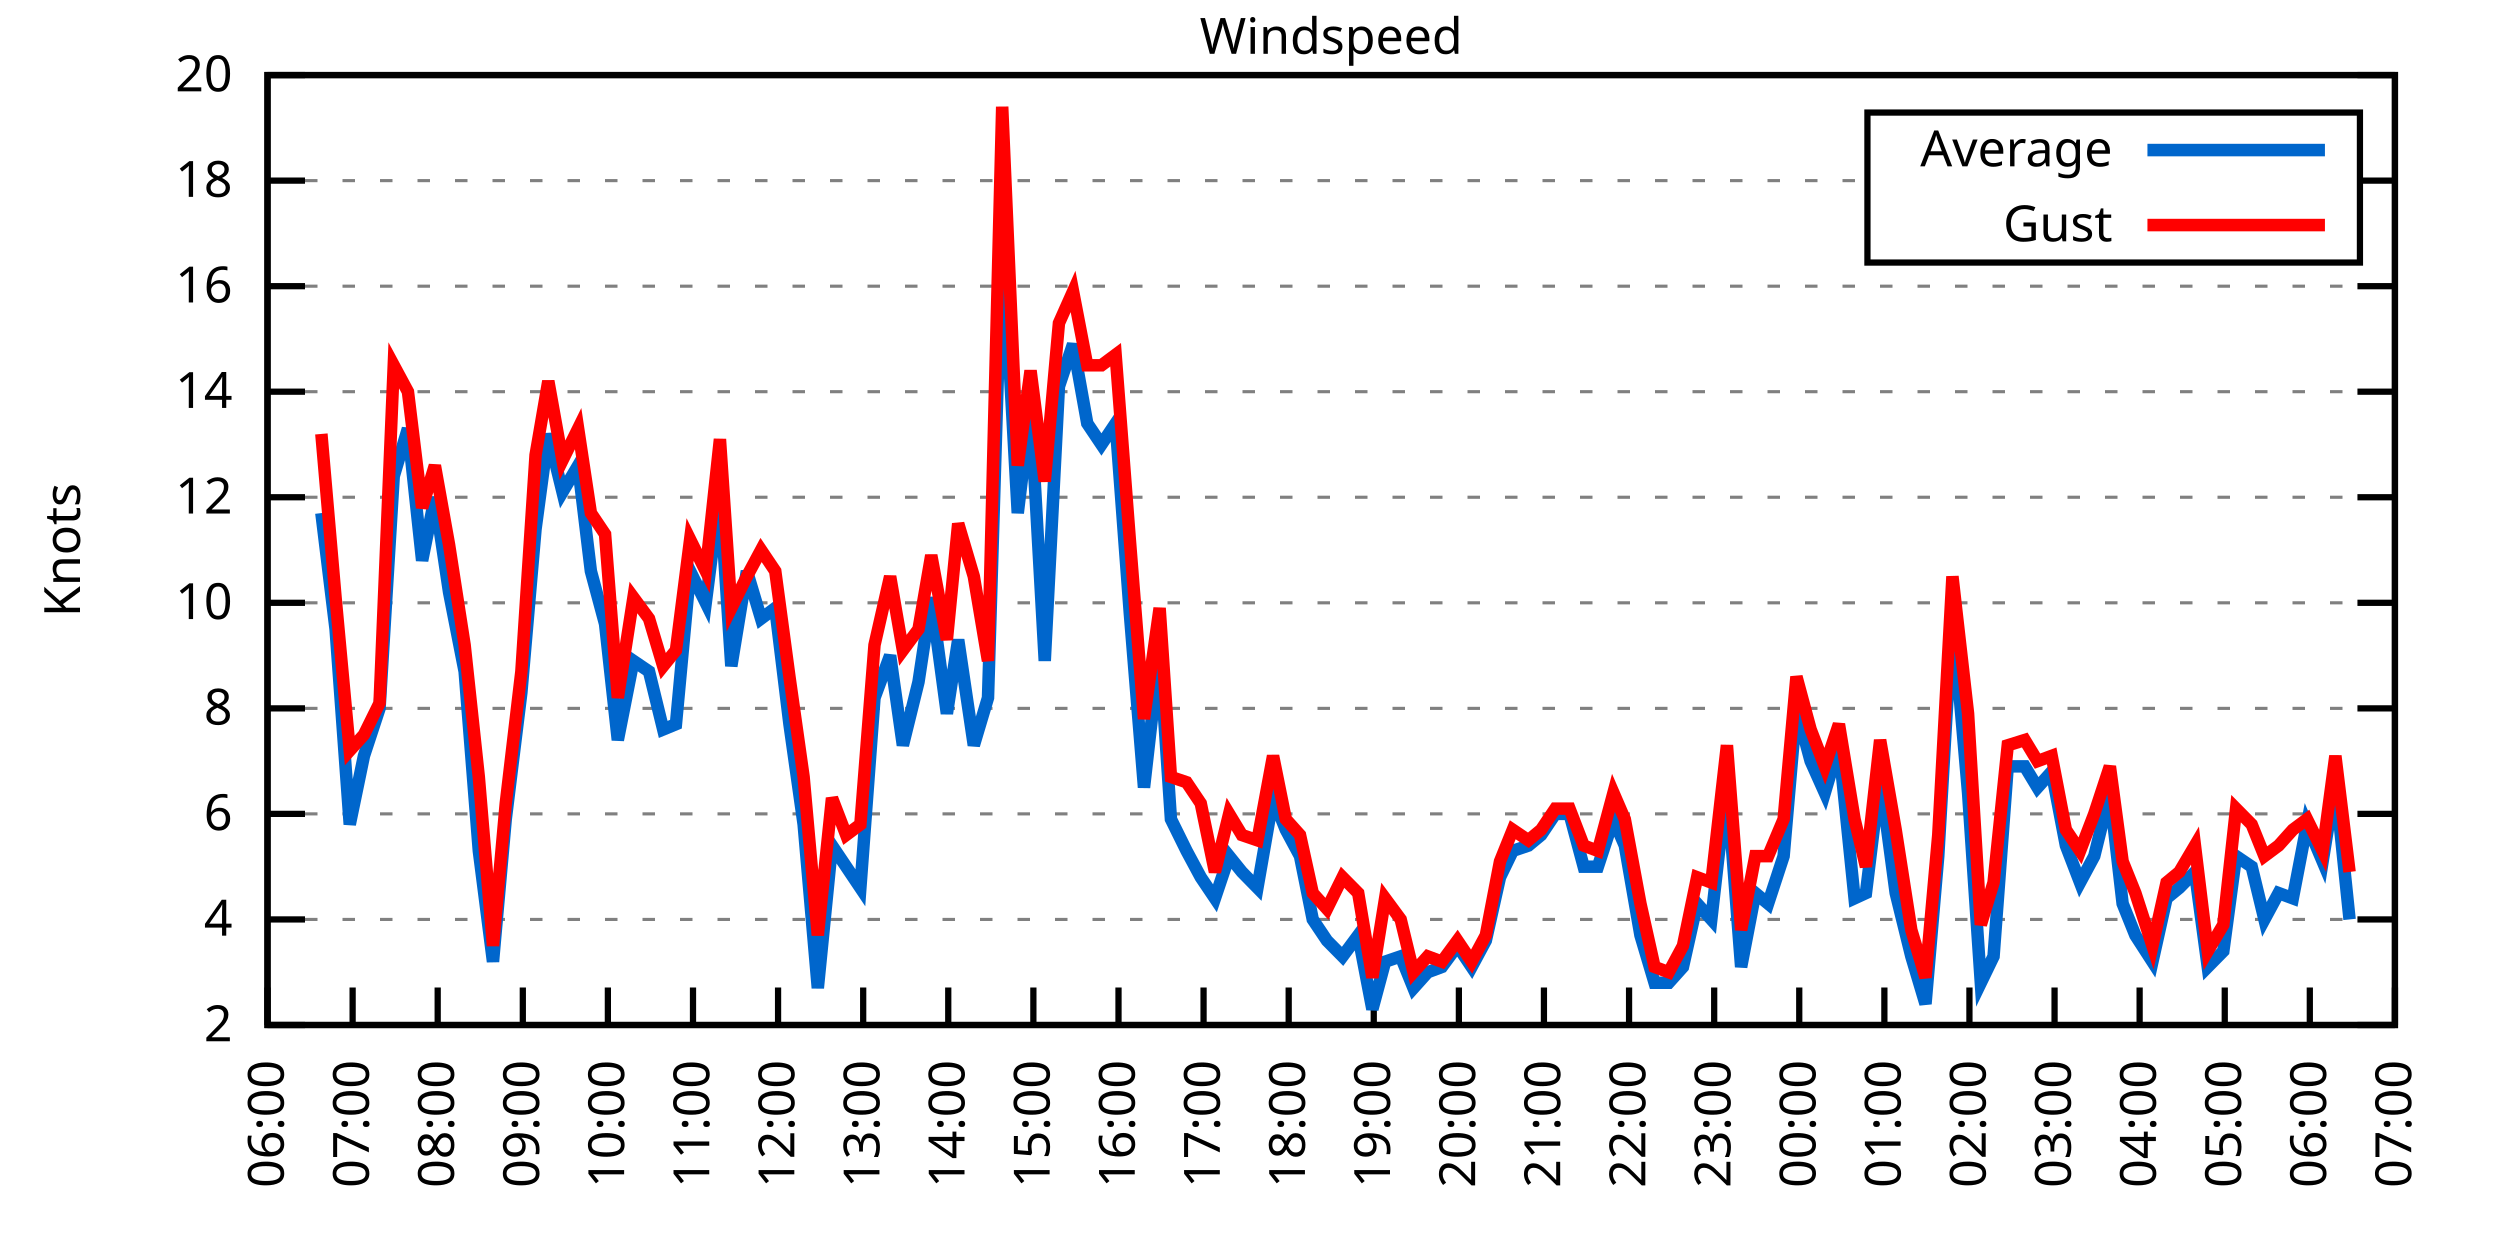
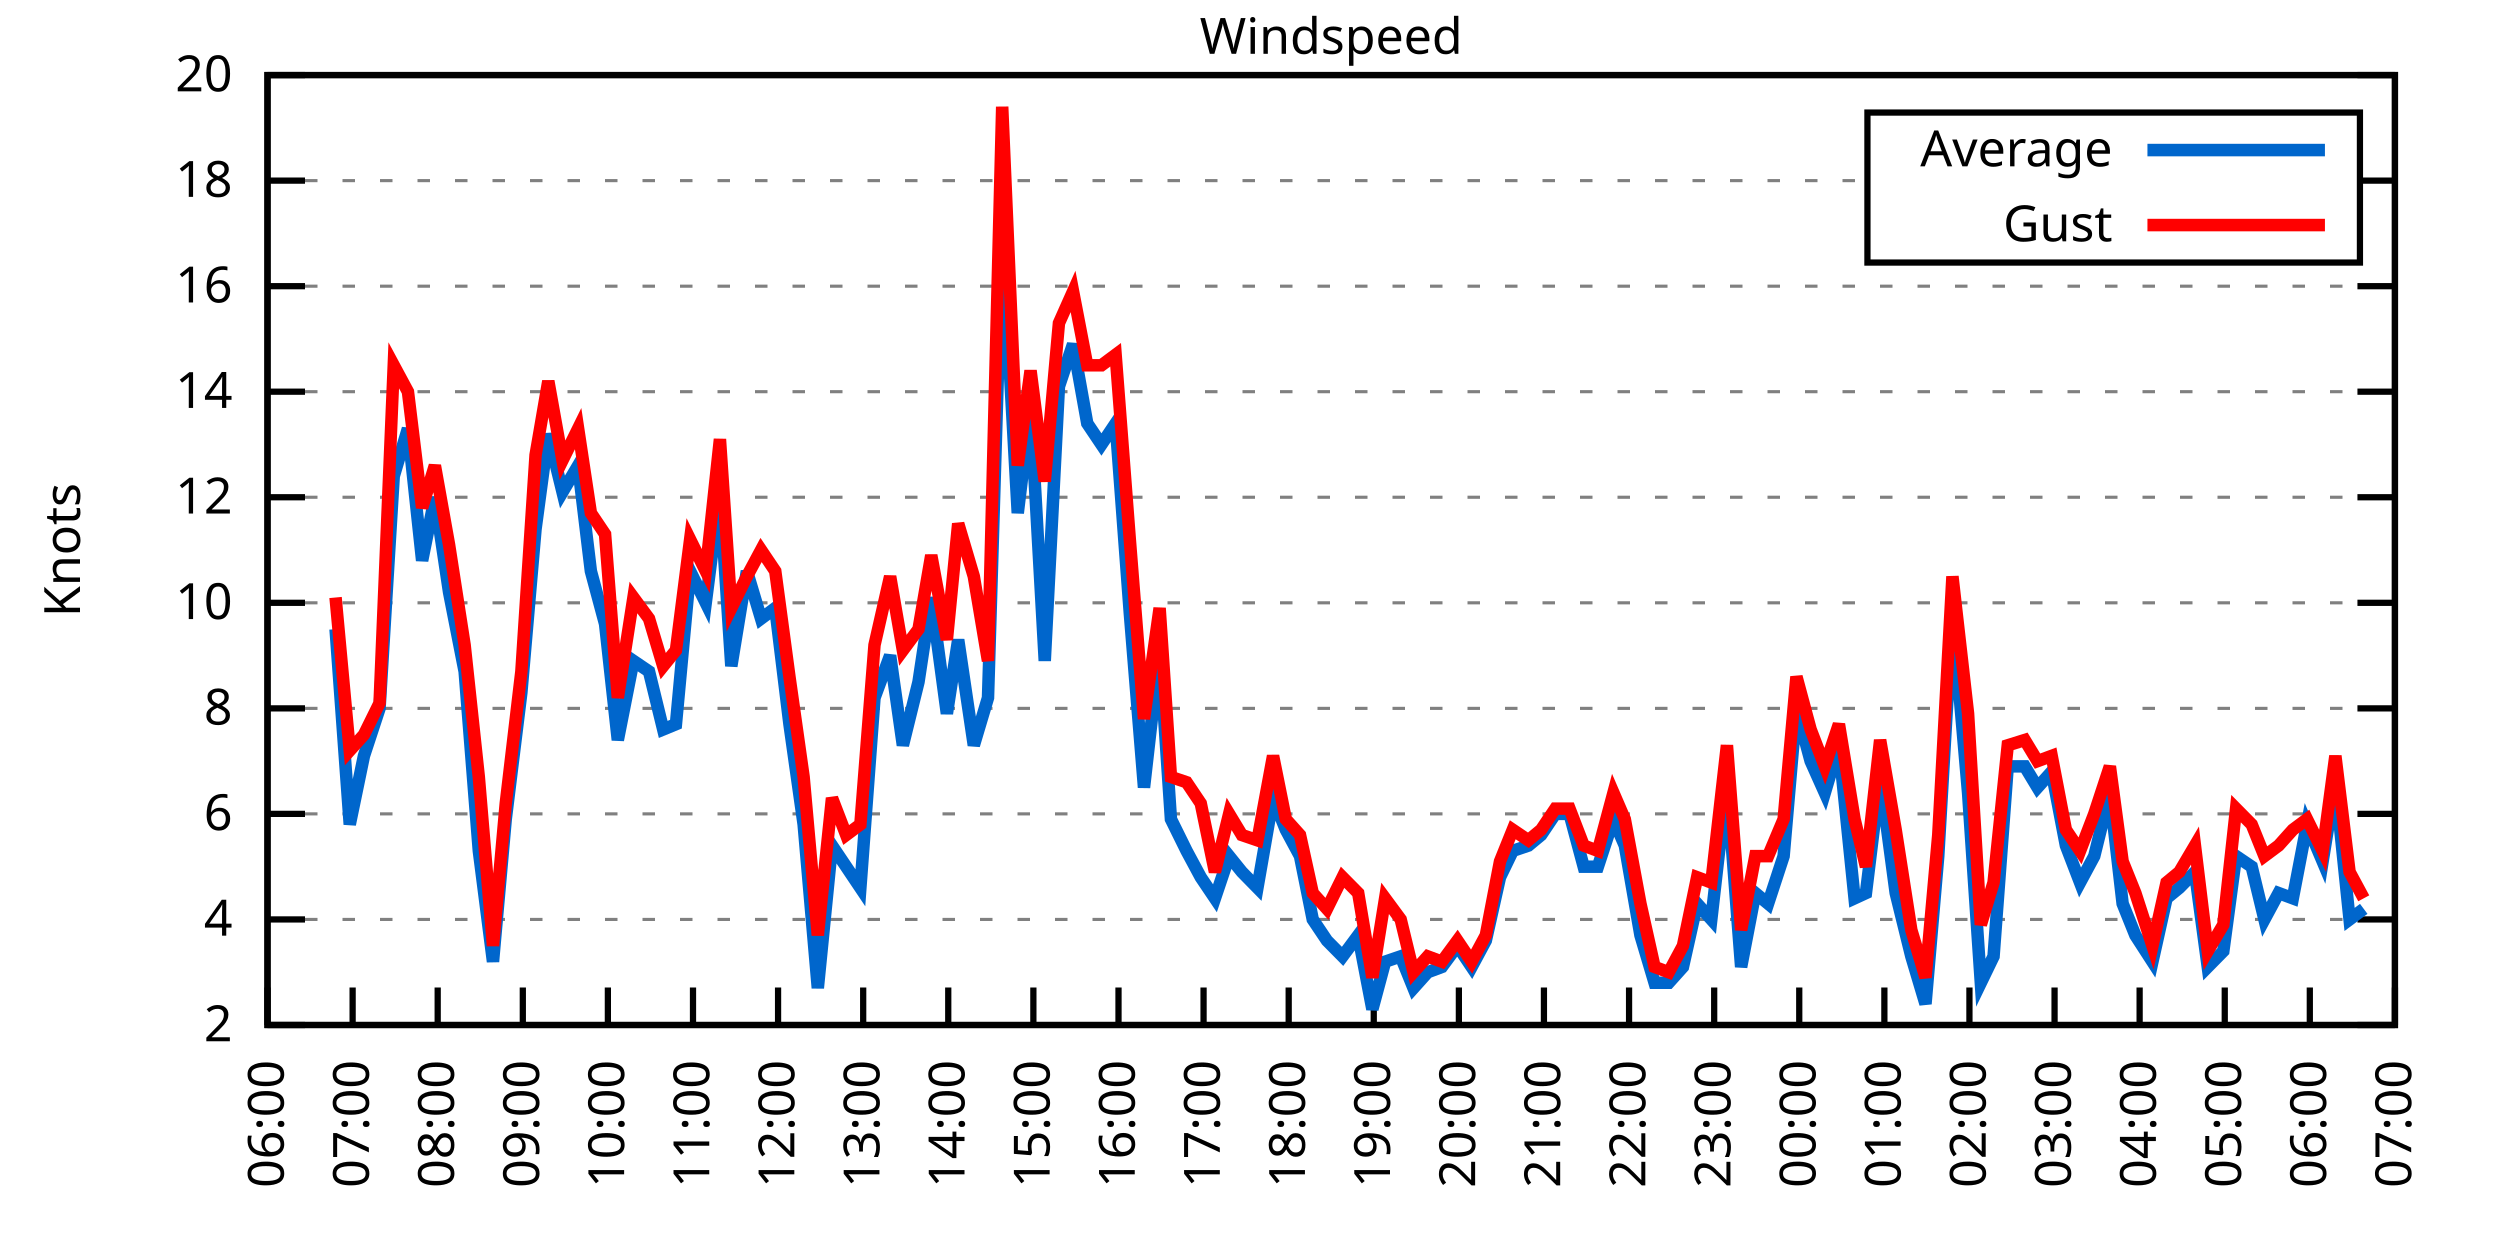
<svg xmlns="http://www.w3.org/2000/svg" xmlns:xlink="http://www.w3.org/1999/xlink" width="400" height="200" viewBox="0 0 400 200">
  <g id="gnuplot_canvas">
    <rect x="0" y="0" width="400" height="200" fill="none" />
    <defs>
      <circle id="gpDot" r="0.5" stroke-width="0.5" stroke="currentColor" />
      <path id="gpPt0" stroke-width="0.333" stroke="currentColor" d="M-1,0 h2 M0,-1 v2" />
      <path id="gpPt1" stroke-width="0.333" stroke="currentColor" d="M-1,-1 L1,1 M1,-1 L-1,1" />
      <path id="gpPt2" stroke-width="0.333" stroke="currentColor" d="M-1,0 L1,0 M0,-1 L0,1 M-1,-1 L1,1 M-1,1 L1,-1" />
      <rect id="gpPt3" stroke-width="0.333" stroke="currentColor" x="-1" y="-1" width="2" height="2" />
      <rect id="gpPt4" stroke-width="0.333" stroke="currentColor" fill="currentColor" x="-1" y="-1" width="2" height="2" />
      <circle id="gpPt5" stroke-width="0.333" stroke="currentColor" cx="0" cy="0" r="1" />
      <use xlink:href="#gpPt5" id="gpPt6" fill="currentColor" stroke="none" />
      <path id="gpPt7" stroke-width="0.333" stroke="currentColor" d="M0,-1.33 L-1.33,0.67 L1.33,0.67 z" />
      <use xlink:href="#gpPt7" id="gpPt8" fill="currentColor" stroke="none" />
      <use xlink:href="#gpPt7" id="gpPt9" stroke="currentColor" transform="rotate(180)" />
      <use xlink:href="#gpPt9" id="gpPt10" fill="currentColor" stroke="none" />
      <use xlink:href="#gpPt3" id="gpPt11" stroke="currentColor" transform="rotate(45)" />
      <use xlink:href="#gpPt11" id="gpPt12" fill="currentColor" stroke="none" />
      <path id="gpPt13" stroke-width="0.333" stroke="currentColor" d="M0,1.330 L1.265,0.411 L0.782,-1.067 L-0.782,-1.076 L-1.265,0.411 z" />
      <use xlink:href="#gpPt13" id="gpPt14" fill="currentColor" stroke="none" />
      <filter id="textbox" filterUnits="objectBoundingBox" x="0" y="0" height="1" width="1">
        <feFlood flood-color="white" flood-opacity="1" result="bgnd" />
        <feComposite in="SourceGraphic" in2="bgnd" operator="atop" />
      </filter>
      <filter id="greybox" filterUnits="objectBoundingBox" x="0" y="0" height="1" width="1">
        <feFlood flood-color="lightgrey" flood-opacity="1" result="grey" />
        <feComposite in="SourceGraphic" in2="grey" operator="atop" />
      </filter>
    </defs>
    <g fill="none" color="white" stroke="currentColor" stroke-width="1.00" stroke-linecap="butt" stroke-linejoin="miter">
</g>
    <g fill="none" color="black" stroke="currentColor" stroke-width="1.00" stroke-linecap="butt" stroke-linejoin="miter">
      <g stroke="none" shape-rendering="crispEdges">
        <polygon fill="rgb(255, 255, 255)" points="42.80,164.00 383.18,164.00 383.18,12.02 42.80,12.02 " />
      </g>
    </g>
    <g fill="none" color="black" stroke="currentColor" stroke-width="1.00" stroke-linecap="butt" stroke-linejoin="miter">
</g>
    <g fill="none" color="black" stroke="black" stroke-width="0.50" stroke-linecap="butt" stroke-linejoin="miter">
</g>
    <g fill="none" color="gray" stroke="currentColor" stroke-width="0.50" stroke-linecap="butt" stroke-linejoin="miter">
      <path stroke="gray" stroke-dasharray="2,4" class="gridline" d="M42.80,164.00 L383.19,164.00  " />
    </g>
    <g fill="none" color="gray" stroke="gray" stroke-width="1.00" stroke-linecap="butt" stroke-linejoin="miter">
</g>
    <g fill="none" color="black" stroke="currentColor" stroke-width="1.00" stroke-linecap="butt" stroke-linejoin="miter">
      <path stroke="black" d="M42.80,164.00 L48.80,164.00 M383.19,164.00 L377.19,164.00  " />
      <g transform="translate(37.20,166.60)" stroke="none" fill="black" font-family="Sans" font-size="8.00" text-anchor="end">
        <text>
          <tspan font-family="Sans"> 2</tspan>
        </text>
      </g>
    </g>
    <g fill="none" color="black" stroke="currentColor" stroke-width="1.00" stroke-linecap="butt" stroke-linejoin="miter">
</g>
    <g fill="none" color="black" stroke="black" stroke-width="0.50" stroke-linecap="butt" stroke-linejoin="miter">
</g>
    <g fill="none" color="gray" stroke="currentColor" stroke-width="0.50" stroke-linecap="butt" stroke-linejoin="miter">
      <path stroke="gray" stroke-dasharray="2,4" class="gridline" d="M42.80,147.11 L383.19,147.11  " />
    </g>
    <g fill="none" color="gray" stroke="gray" stroke-width="1.00" stroke-linecap="butt" stroke-linejoin="miter">
</g>
    <g fill="none" color="black" stroke="currentColor" stroke-width="1.00" stroke-linecap="butt" stroke-linejoin="miter">
      <path stroke="black" d="M42.80,147.11 L48.80,147.11 M383.19,147.11 L377.19,147.11  " />
      <g transform="translate(37.20,149.71)" stroke="none" fill="black" font-family="Sans" font-size="8.00" text-anchor="end">
        <text>
          <tspan font-family="Sans"> 4</tspan>
        </text>
      </g>
    </g>
    <g fill="none" color="black" stroke="currentColor" stroke-width="1.00" stroke-linecap="butt" stroke-linejoin="miter">
</g>
    <g fill="none" color="black" stroke="black" stroke-width="0.50" stroke-linecap="butt" stroke-linejoin="miter">
</g>
    <g fill="none" color="gray" stroke="currentColor" stroke-width="0.50" stroke-linecap="butt" stroke-linejoin="miter">
      <path stroke="gray" stroke-dasharray="2,4" class="gridline" d="M42.80,130.22 L383.19,130.22  " />
    </g>
    <g fill="none" color="gray" stroke="gray" stroke-width="1.00" stroke-linecap="butt" stroke-linejoin="miter">
</g>
    <g fill="none" color="black" stroke="currentColor" stroke-width="1.00" stroke-linecap="butt" stroke-linejoin="miter">
      <path stroke="black" d="M42.80,130.22 L48.80,130.22 M383.19,130.22 L377.19,130.22  " />
      <g transform="translate(37.20,132.82)" stroke="none" fill="black" font-family="Sans" font-size="8.00" text-anchor="end">
        <text>
          <tspan font-family="Sans"> 6</tspan>
        </text>
      </g>
    </g>
    <g fill="none" color="black" stroke="currentColor" stroke-width="1.00" stroke-linecap="butt" stroke-linejoin="miter">
</g>
    <g fill="none" color="black" stroke="black" stroke-width="0.50" stroke-linecap="butt" stroke-linejoin="miter">
</g>
    <g fill="none" color="gray" stroke="currentColor" stroke-width="0.50" stroke-linecap="butt" stroke-linejoin="miter">
      <path stroke="gray" stroke-dasharray="2,4" class="gridline" d="M42.80,113.34 L383.19,113.34  " />
    </g>
    <g fill="none" color="gray" stroke="gray" stroke-width="1.00" stroke-linecap="butt" stroke-linejoin="miter">
</g>
    <g fill="none" color="black" stroke="currentColor" stroke-width="1.00" stroke-linecap="butt" stroke-linejoin="miter">
      <path stroke="black" d="M42.80,113.34 L48.80,113.34 M383.19,113.34 L377.19,113.34  " />
      <g transform="translate(37.20,115.94)" stroke="none" fill="black" font-family="Sans" font-size="8.00" text-anchor="end">
        <text>
          <tspan font-family="Sans"> 8</tspan>
        </text>
      </g>
    </g>
    <g fill="none" color="black" stroke="currentColor" stroke-width="1.00" stroke-linecap="butt" stroke-linejoin="miter">
</g>
    <g fill="none" color="black" stroke="black" stroke-width="0.50" stroke-linecap="butt" stroke-linejoin="miter">
</g>
    <g fill="none" color="gray" stroke="currentColor" stroke-width="0.50" stroke-linecap="butt" stroke-linejoin="miter">
      <path stroke="gray" stroke-dasharray="2,4" class="gridline" d="M42.80,96.45 L383.19,96.45  " />
    </g>
    <g fill="none" color="gray" stroke="gray" stroke-width="1.00" stroke-linecap="butt" stroke-linejoin="miter">
</g>
    <g fill="none" color="black" stroke="currentColor" stroke-width="1.00" stroke-linecap="butt" stroke-linejoin="miter">
      <path stroke="black" d="M42.80,96.45 L48.80,96.45 M383.19,96.45 L377.19,96.45  " />
      <g transform="translate(37.20,99.05)" stroke="none" fill="black" font-family="Sans" font-size="8.00" text-anchor="end">
        <text>
          <tspan font-family="Sans"> 10</tspan>
        </text>
      </g>
    </g>
    <g fill="none" color="black" stroke="currentColor" stroke-width="1.00" stroke-linecap="butt" stroke-linejoin="miter">
</g>
    <g fill="none" color="black" stroke="black" stroke-width="0.50" stroke-linecap="butt" stroke-linejoin="miter">
</g>
    <g fill="none" color="gray" stroke="currentColor" stroke-width="0.50" stroke-linecap="butt" stroke-linejoin="miter">
      <path stroke="gray" stroke-dasharray="2,4" class="gridline" d="M42.80,79.56 L383.19,79.56  " />
    </g>
    <g fill="none" color="gray" stroke="gray" stroke-width="1.00" stroke-linecap="butt" stroke-linejoin="miter">
</g>
    <g fill="none" color="black" stroke="currentColor" stroke-width="1.00" stroke-linecap="butt" stroke-linejoin="miter">
      <path stroke="black" d="M42.80,79.56 L48.80,79.56 M383.19,79.56 L377.19,79.56  " />
      <g transform="translate(37.20,82.16)" stroke="none" fill="black" font-family="Sans" font-size="8.00" text-anchor="end">
        <text>
          <tspan font-family="Sans"> 12</tspan>
        </text>
      </g>
    </g>
    <g fill="none" color="black" stroke="currentColor" stroke-width="1.00" stroke-linecap="butt" stroke-linejoin="miter">
</g>
    <g fill="none" color="black" stroke="black" stroke-width="0.50" stroke-linecap="butt" stroke-linejoin="miter">
</g>
    <g fill="none" color="gray" stroke="currentColor" stroke-width="0.50" stroke-linecap="butt" stroke-linejoin="miter">
      <path stroke="gray" stroke-dasharray="2,4" class="gridline" d="M42.80,62.67 L383.19,62.67  " />
    </g>
    <g fill="none" color="gray" stroke="gray" stroke-width="1.00" stroke-linecap="butt" stroke-linejoin="miter">
</g>
    <g fill="none" color="black" stroke="currentColor" stroke-width="1.00" stroke-linecap="butt" stroke-linejoin="miter">
      <path stroke="black" d="M42.80,62.67 L48.80,62.67 M383.19,62.67 L377.19,62.67  " />
      <g transform="translate(37.20,65.27)" stroke="none" fill="black" font-family="Sans" font-size="8.00" text-anchor="end">
        <text>
          <tspan font-family="Sans"> 14</tspan>
        </text>
      </g>
    </g>
    <g fill="none" color="black" stroke="currentColor" stroke-width="1.00" stroke-linecap="butt" stroke-linejoin="miter">
</g>
    <g fill="none" color="black" stroke="black" stroke-width="0.50" stroke-linecap="butt" stroke-linejoin="miter">
</g>
    <g fill="none" color="gray" stroke="currentColor" stroke-width="0.50" stroke-linecap="butt" stroke-linejoin="miter">
      <path stroke="gray" stroke-dasharray="2,4" class="gridline" d="M42.80,45.79 L383.19,45.79  " />
    </g>
    <g fill="none" color="gray" stroke="gray" stroke-width="1.00" stroke-linecap="butt" stroke-linejoin="miter">
</g>
    <g fill="none" color="black" stroke="currentColor" stroke-width="1.00" stroke-linecap="butt" stroke-linejoin="miter">
      <path stroke="black" d="M42.80,45.79 L48.80,45.79 M383.19,45.79 L377.19,45.79  " />
      <g transform="translate(37.20,48.39)" stroke="none" fill="black" font-family="Sans" font-size="8.00" text-anchor="end">
        <text>
          <tspan font-family="Sans"> 16</tspan>
        </text>
      </g>
    </g>
    <g fill="none" color="black" stroke="currentColor" stroke-width="1.00" stroke-linecap="butt" stroke-linejoin="miter">
</g>
    <g fill="none" color="black" stroke="black" stroke-width="0.50" stroke-linecap="butt" stroke-linejoin="miter">
</g>
    <g fill="none" color="gray" stroke="currentColor" stroke-width="0.50" stroke-linecap="butt" stroke-linejoin="miter">
      <path stroke="gray" stroke-dasharray="2,4" class="gridline" d="M42.80,28.90 L298.79,28.90 M377.59,28.90 L383.19,28.90  " />
    </g>
    <g fill="none" color="gray" stroke="gray" stroke-width="1.00" stroke-linecap="butt" stroke-linejoin="miter">
</g>
    <g fill="none" color="black" stroke="currentColor" stroke-width="1.00" stroke-linecap="butt" stroke-linejoin="miter">
      <path stroke="black" d="M42.80,28.90 L48.80,28.90 M383.19,28.90 L377.19,28.90  " />
      <g transform="translate(37.20,31.50)" stroke="none" fill="black" font-family="Sans" font-size="8.00" text-anchor="end">
        <text>
          <tspan font-family="Sans"> 18</tspan>
        </text>
      </g>
    </g>
    <g fill="none" color="black" stroke="currentColor" stroke-width="1.00" stroke-linecap="butt" stroke-linejoin="miter">
</g>
    <g fill="none" color="black" stroke="black" stroke-width="0.50" stroke-linecap="butt" stroke-linejoin="miter">
</g>
    <g fill="none" color="gray" stroke="currentColor" stroke-width="0.50" stroke-linecap="butt" stroke-linejoin="miter">
      <path stroke="gray" stroke-dasharray="2,4" class="gridline" d="M42.80,12.01 L383.19,12.01  " />
    </g>
    <g fill="none" color="gray" stroke="gray" stroke-width="1.00" stroke-linecap="butt" stroke-linejoin="miter">
</g>
    <g fill="none" color="black" stroke="currentColor" stroke-width="1.00" stroke-linecap="butt" stroke-linejoin="miter">
      <path stroke="black" d="M42.80,12.01 L48.80,12.01 M383.19,12.01 L377.19,12.01  " />
      <g transform="translate(37.20,14.61)" stroke="none" fill="black" font-family="Sans" font-size="8.00" text-anchor="end">
        <text>
          <tspan font-family="Sans"> 20</tspan>
        </text>
      </g>
    </g>
    <g fill="none" color="black" stroke="currentColor" stroke-width="1.00" stroke-linecap="butt" stroke-linejoin="miter">
      <path stroke="black" d="M42.80,164.00 L42.80,158.00  " />
      <g transform="translate(45.40,169.60) rotate(270.00)" stroke="none" fill="black" font-family="Sans" font-size="8.00" text-anchor="end">
        <text>
          <tspan font-family="Sans">06:00</tspan>
        </text>
      </g>
    </g>
    <g fill="none" color="black" stroke="currentColor" stroke-width="1.00" stroke-linecap="butt" stroke-linejoin="miter">
      <path stroke="black" d="M56.42,164.00 L56.42,158.00  " />
      <g transform="translate(59.02,169.60) rotate(270.00)" stroke="none" fill="black" font-family="Sans" font-size="8.00" text-anchor="end">
        <text>
          <tspan font-family="Sans">07:00</tspan>
        </text>
      </g>
    </g>
    <g fill="none" color="black" stroke="currentColor" stroke-width="1.00" stroke-linecap="butt" stroke-linejoin="miter">
      <path stroke="black" d="M70.03,164.00 L70.03,158.00  " />
      <g transform="translate(72.63,169.60) rotate(270.00)" stroke="none" fill="black" font-family="Sans" font-size="8.00" text-anchor="end">
        <text>
          <tspan font-family="Sans">08:00</tspan>
        </text>
      </g>
    </g>
    <g fill="none" color="black" stroke="currentColor" stroke-width="1.00" stroke-linecap="butt" stroke-linejoin="miter">
      <path stroke="black" d="M83.65,164.00 L83.65,158.00  " />
      <g transform="translate(86.25,169.60) rotate(270.00)" stroke="none" fill="black" font-family="Sans" font-size="8.00" text-anchor="end">
        <text>
          <tspan font-family="Sans">09:00</tspan>
        </text>
      </g>
    </g>
    <g fill="none" color="black" stroke="currentColor" stroke-width="1.00" stroke-linecap="butt" stroke-linejoin="miter">
      <path stroke="black" d="M97.26,164.00 L97.26,158.00  " />
      <g transform="translate(99.86,169.60) rotate(270.00)" stroke="none" fill="black" font-family="Sans" font-size="8.00" text-anchor="end">
        <text>
          <tspan font-family="Sans">10:00</tspan>
        </text>
      </g>
    </g>
    <g fill="none" color="black" stroke="currentColor" stroke-width="1.00" stroke-linecap="butt" stroke-linejoin="miter">
      <path stroke="black" d="M110.88,164.00 L110.88,158.00  " />
      <g transform="translate(113.48,169.60) rotate(270.00)" stroke="none" fill="black" font-family="Sans" font-size="8.00" text-anchor="end">
        <text>
          <tspan font-family="Sans">11:00</tspan>
        </text>
      </g>
    </g>
    <g fill="none" color="black" stroke="currentColor" stroke-width="1.00" stroke-linecap="butt" stroke-linejoin="miter">
      <path stroke="black" d="M124.49,164.00 L124.49,158.00  " />
      <g transform="translate(127.09,169.60) rotate(270.00)" stroke="none" fill="black" font-family="Sans" font-size="8.00" text-anchor="end">
        <text>
          <tspan font-family="Sans">12:00</tspan>
        </text>
      </g>
    </g>
    <g fill="none" color="black" stroke="currentColor" stroke-width="1.00" stroke-linecap="butt" stroke-linejoin="miter">
      <path stroke="black" d="M138.11,164.00 L138.11,158.00  " />
      <g transform="translate(140.71,169.60) rotate(270.00)" stroke="none" fill="black" font-family="Sans" font-size="8.00" text-anchor="end">
        <text>
          <tspan font-family="Sans">13:00</tspan>
        </text>
      </g>
    </g>
    <g fill="none" color="black" stroke="currentColor" stroke-width="1.00" stroke-linecap="butt" stroke-linejoin="miter">
      <path stroke="black" d="M151.72,164.00 L151.72,158.00  " />
      <g transform="translate(154.32,169.60) rotate(270.00)" stroke="none" fill="black" font-family="Sans" font-size="8.00" text-anchor="end">
        <text>
          <tspan font-family="Sans">14:00</tspan>
        </text>
      </g>
    </g>
    <g fill="none" color="black" stroke="currentColor" stroke-width="1.00" stroke-linecap="butt" stroke-linejoin="miter">
      <path stroke="black" d="M165.34,164.00 L165.34,158.00  " />
      <g transform="translate(167.94,169.60) rotate(270.00)" stroke="none" fill="black" font-family="Sans" font-size="8.00" text-anchor="end">
        <text>
          <tspan font-family="Sans">15:00</tspan>
        </text>
      </g>
    </g>
    <g fill="none" color="black" stroke="currentColor" stroke-width="1.00" stroke-linecap="butt" stroke-linejoin="miter">
      <path stroke="black" d="M178.96,164.00 L178.96,158.00  " />
      <g transform="translate(181.56,169.60) rotate(270.00)" stroke="none" fill="black" font-family="Sans" font-size="8.00" text-anchor="end">
        <text>
          <tspan font-family="Sans">16:00</tspan>
        </text>
      </g>
    </g>
    <g fill="none" color="black" stroke="currentColor" stroke-width="1.00" stroke-linecap="butt" stroke-linejoin="miter">
      <path stroke="black" d="M192.57,164.00 L192.57,158.00  " />
      <g transform="translate(195.17,169.60) rotate(270.00)" stroke="none" fill="black" font-family="Sans" font-size="8.00" text-anchor="end">
        <text>
          <tspan font-family="Sans">17:00</tspan>
        </text>
      </g>
    </g>
    <g fill="none" color="black" stroke="currentColor" stroke-width="1.00" stroke-linecap="butt" stroke-linejoin="miter">
      <path stroke="black" d="M206.19,164.00 L206.19,158.00  " />
      <g transform="translate(208.79,169.60) rotate(270.00)" stroke="none" fill="black" font-family="Sans" font-size="8.00" text-anchor="end">
        <text>
          <tspan font-family="Sans">18:00</tspan>
        </text>
      </g>
    </g>
    <g fill="none" color="black" stroke="currentColor" stroke-width="1.00" stroke-linecap="butt" stroke-linejoin="miter">
      <path stroke="black" d="M219.80,164.00 L219.80,158.00  " />
      <g transform="translate(222.40,169.60) rotate(270.00)" stroke="none" fill="black" font-family="Sans" font-size="8.00" text-anchor="end">
        <text>
          <tspan font-family="Sans">19:00</tspan>
        </text>
      </g>
    </g>
    <g fill="none" color="black" stroke="currentColor" stroke-width="1.00" stroke-linecap="butt" stroke-linejoin="miter">
      <path stroke="black" d="M233.42,164.00 L233.42,158.00  " />
      <g transform="translate(236.02,169.60) rotate(270.00)" stroke="none" fill="black" font-family="Sans" font-size="8.00" text-anchor="end">
        <text>
          <tspan font-family="Sans">20:00</tspan>
        </text>
      </g>
    </g>
    <g fill="none" color="black" stroke="currentColor" stroke-width="1.00" stroke-linecap="butt" stroke-linejoin="miter">
      <path stroke="black" d="M247.03,164.00 L247.03,158.00  " />
      <g transform="translate(249.63,169.60) rotate(270.00)" stroke="none" fill="black" font-family="Sans" font-size="8.00" text-anchor="end">
        <text>
          <tspan font-family="Sans">21:00</tspan>
        </text>
      </g>
    </g>
    <g fill="none" color="black" stroke="currentColor" stroke-width="1.00" stroke-linecap="butt" stroke-linejoin="miter">
      <path stroke="black" d="M260.65,164.00 L260.65,158.00  " />
      <g transform="translate(263.25,169.60) rotate(270.00)" stroke="none" fill="black" font-family="Sans" font-size="8.00" text-anchor="end">
        <text>
          <tspan font-family="Sans">22:00</tspan>
        </text>
      </g>
    </g>
    <g fill="none" color="black" stroke="currentColor" stroke-width="1.00" stroke-linecap="butt" stroke-linejoin="miter">
      <path stroke="black" d="M274.27,164.00 L274.27,158.00  " />
      <g transform="translate(276.87,169.60) rotate(270.00)" stroke="none" fill="black" font-family="Sans" font-size="8.00" text-anchor="end">
        <text>
          <tspan font-family="Sans">23:00</tspan>
        </text>
      </g>
    </g>
    <g fill="none" color="black" stroke="currentColor" stroke-width="1.00" stroke-linecap="butt" stroke-linejoin="miter">
      <path stroke="black" d="M287.88,164.00 L287.88,158.00  " />
      <g transform="translate(290.48,169.60) rotate(270.00)" stroke="none" fill="black" font-family="Sans" font-size="8.00" text-anchor="end">
        <text>
          <tspan font-family="Sans">00:00</tspan>
        </text>
      </g>
    </g>
    <g fill="none" color="black" stroke="currentColor" stroke-width="1.00" stroke-linecap="butt" stroke-linejoin="miter">
      <path stroke="black" d="M301.50,164.00 L301.50,158.00  " />
      <g transform="translate(304.10,169.60) rotate(270.00)" stroke="none" fill="black" font-family="Sans" font-size="8.00" text-anchor="end">
        <text>
          <tspan font-family="Sans">01:00</tspan>
        </text>
      </g>
    </g>
    <g fill="none" color="black" stroke="currentColor" stroke-width="1.00" stroke-linecap="butt" stroke-linejoin="miter">
      <path stroke="black" d="M315.11,164.00 L315.11,158.00  " />
      <g transform="translate(317.71,169.60) rotate(270.00)" stroke="none" fill="black" font-family="Sans" font-size="8.00" text-anchor="end">
        <text>
          <tspan font-family="Sans">02:00</tspan>
        </text>
      </g>
    </g>
    <g fill="none" color="black" stroke="currentColor" stroke-width="1.00" stroke-linecap="butt" stroke-linejoin="miter">
      <path stroke="black" d="M328.73,164.00 L328.73,158.00  " />
      <g transform="translate(331.33,169.60) rotate(270.00)" stroke="none" fill="black" font-family="Sans" font-size="8.00" text-anchor="end">
        <text>
          <tspan font-family="Sans">03:00</tspan>
        </text>
      </g>
    </g>
    <g fill="none" color="black" stroke="currentColor" stroke-width="1.00" stroke-linecap="butt" stroke-linejoin="miter">
      <path stroke="black" d="M342.34,164.00 L342.34,158.00  " />
      <g transform="translate(344.94,169.60) rotate(270.00)" stroke="none" fill="black" font-family="Sans" font-size="8.00" text-anchor="end">
        <text>
          <tspan font-family="Sans">04:00</tspan>
        </text>
      </g>
    </g>
    <g fill="none" color="black" stroke="currentColor" stroke-width="1.00" stroke-linecap="butt" stroke-linejoin="miter">
      <path stroke="black" d="M355.96,164.00 L355.96,158.00  " />
      <g transform="translate(358.56,169.60) rotate(270.00)" stroke="none" fill="black" font-family="Sans" font-size="8.00" text-anchor="end">
        <text>
          <tspan font-family="Sans">05:00</tspan>
        </text>
      </g>
    </g>
    <g fill="none" color="black" stroke="currentColor" stroke-width="1.00" stroke-linecap="butt" stroke-linejoin="miter">
      <path stroke="black" d="M369.57,164.00 L369.57,158.00  " />
      <g transform="translate(372.17,169.60) rotate(270.00)" stroke="none" fill="black" font-family="Sans" font-size="8.00" text-anchor="end">
        <text>
          <tspan font-family="Sans">06:00</tspan>
        </text>
      </g>
    </g>
    <g fill="none" color="black" stroke="currentColor" stroke-width="1.00" stroke-linecap="butt" stroke-linejoin="miter">
      <path stroke="black" d="M383.19,164.00 L383.19,158.00  " />
      <g transform="translate(385.79,169.60) rotate(270.00)" stroke="none" fill="black" font-family="Sans" font-size="8.00" text-anchor="end">
        <text>
          <tspan font-family="Sans">07:00</tspan>
        </text>
      </g>
    </g>
    <g fill="none" color="black" stroke="currentColor" stroke-width="1.00" stroke-linecap="butt" stroke-linejoin="miter">
</g>
    <g fill="none" color="black" stroke="currentColor" stroke-width="1.00" stroke-linecap="butt" stroke-linejoin="miter">
      <path stroke="black" d="M42.80,12.01 L42.80,164.00 L383.19,164.00 L383.19,12.01 L42.80,12.01 Z  " />
    </g>
    <g fill="none" color="black" stroke="currentColor" stroke-width="1.00" stroke-linecap="butt" stroke-linejoin="miter">
</g>
    <g fill="none" color="black" stroke="currentColor" stroke-width="1.00" stroke-linecap="butt" stroke-linejoin="miter">
      <path stroke="black" d="M298.79,42.01 L298.79,18.01 L377.59,18.01 L377.59,42.01 L298.79,42.01 Z  " />
    </g>
    <g id="Windspeed_plot_1">
      <g fill="none" color="white" stroke="black" stroke-width="2.00" stroke-linecap="butt" stroke-linejoin="miter">
</g>
      <g fill="none" color="black" stroke="currentColor" stroke-width="2.00" stroke-linecap="butt" stroke-linejoin="miter">
        <g transform="translate(337.99,26.61)" stroke="none" fill="black" font-family="Sans" font-size="8.00" text-anchor="end">
          <text>
            <tspan font-family="Sans">Average</tspan>
          </text>
        </g>
      </g>
      <g fill="none" color="black" stroke="currentColor" stroke-width="2.00" stroke-linecap="butt" stroke-linejoin="miter">
-         <path stroke="rgb(  0, 102, 204)" d="M343.59,24.01 L371.99,24.01 M51.42,82.09 L53.69,100.67 L55.96,131.91 L58.23,120.94 L60.73,113.34 L63.00,76.18   L65.27,68.58 L67.54,89.69 L69.58,79.56 L71.85,94.76 L74.34,107.43 L76.61,136.14 L78.88,153.87 L80.92,131.07   L83.42,110.80 L85.69,84.63 L87.73,69.43 L90.00,78.72 L92.50,74.49 L94.54,91.38 L96.81,99.83 L98.85,118.40   L101.35,105.74 L103.84,107.43 L106.11,116.71 L108.15,115.87 L110.42,91.38 L112.92,96.45 L115.19,78.72 L117.01,106.58   L119.50,91.38 L121.77,98.98 L124.04,97.29 L126.31,115.87 L128.58,131.91 L130.85,158.09 L133.12,135.29 L135.39,138.67   L137.66,142.05 L139.92,111.65 L142.42,104.89 L144.46,119.25 L146.96,109.11 L149.00,95.60 L151.50,114.18 L153.31,102.36   L155.81,119.25 L158.08,111.65 L160.35,37.34 L162.84,82.09 L164.89,65.21 L167.16,105.74 L169.43,61.83 L171.69,55.07   L173.96,67.74 L176.23,71.12 L178.50,67.74 L180.77,98.14 L183.04,126.00 L185.54,104.05 L187.35,131.07 L189.85,136.14   L192.12,140.36 L194.39,143.73 L196.66,136.98 L198.70,139.51 L201.19,142.05 L203.69,127.69 L205.73,132.76 L208.00,136.98   L210.04,147.11 L212.31,150.49 L214.81,153.02 L217.31,149.65 L219.58,161.47 L221.62,153.87 L224.11,153.02 L226.16,158.09   L228.43,155.56 L230.70,154.71 L233.19,151.33 L235.46,154.71 L237.73,150.49 L240.00,140.36 L242.04,136.14 L244.54,135.29   L246.58,133.60 L248.85,130.22 L251.12,130.22 L253.39,138.67 L255.66,138.67 L258.15,131.07 L259.97,135.29 L262.47,149.65   L264.73,157.24 L267.00,157.24 L269.27,154.71 L271.54,144.58 L273.81,147.11 L276.31,125.16 L278.58,154.71 L280.85,142.89   L282.89,144.58 L285.38,136.98 L287.43,113.34 L289.70,121.78 L291.97,126.85 L294.23,119.25 L296.73,143.73 L298.55,142.89   L300.82,124.31 L303.31,142.89 L305.81,153.02 L308.08,160.62 L310.12,136.98 L312.39,98.14 L314.89,126.85 L316.93,157.24   L318.97,153.02 L321.24,122.62 L323.96,122.62 L326.00,126.00 L328.27,123.47 L330.54,135.29 L332.81,141.20 L335.08,136.98   L337.58,126.85 L339.62,144.58 L341.66,149.65 L344.39,153.87 L346.65,143.73 L348.70,142.05 L351.19,139.51 L353.24,154.71   L355.73,152.18 L357.77,136.98 L360.27,138.67 L362.31,147.11 L364.58,142.89 L366.85,143.73 L369.12,131.91 L371.62,137.82   L373.66,125.16 L375.93,147.11  " />
+         <path stroke="rgb(  0, 102, 204)" d="M343.59,24.01 L371.99,24.01 M53.69,100.67 L55.96,131.91 L58.23,120.94 L60.73,113.34 L63.00,76.18 L65.27,68.58   L67.54,89.69 L69.58,79.56 L71.85,94.76 L74.34,107.43 L76.61,136.14 L78.88,153.87 L80.92,131.07 L83.42,110.80   L85.69,84.63 L87.73,69.43 L90.00,78.72 L92.50,74.49 L94.54,91.38 L96.81,99.83 L98.85,118.40 L101.35,105.74   L103.84,107.43 L106.11,116.71 L108.15,115.87 L110.42,91.38 L112.92,96.45 L115.19,78.72 L117.01,106.58 L119.50,91.38   L121.77,98.98 L124.04,97.29 L126.31,115.87 L128.58,131.91 L130.85,158.09 L133.12,135.29 L135.39,138.67 L137.66,142.05   L139.92,111.65 L142.42,104.89 L144.46,119.25 L146.96,109.11 L149.00,95.60 L151.50,114.18 L153.31,102.36 L155.81,119.25   L158.08,111.65 L160.35,37.34 L162.84,82.09 L164.89,65.21 L167.16,105.74 L169.43,61.83 L171.69,55.07 L173.96,67.74   L176.23,71.12 L178.50,67.74 L180.77,98.14 L183.04,126.00 L185.54,104.05 L187.35,131.07 L189.85,136.14 L192.12,140.36   L194.39,143.73 L196.66,136.98 L198.70,139.51 L201.19,142.05 L203.69,127.69 L205.73,132.76 L208.00,136.98 L210.04,147.11   L212.31,150.49 L214.81,153.02 L217.31,149.65 L219.58,161.47 L221.62,153.87 L224.11,153.02 L226.16,158.09 L228.43,155.56   L230.70,154.71 L233.19,151.33 L235.46,154.71 L237.73,150.49 L240.00,140.36 L242.04,136.14 L244.54,135.29 L246.58,133.60   L248.85,130.22 L251.12,130.22 L253.39,138.67 L255.66,138.67 L258.15,131.07 L259.97,135.29 L262.47,149.65 L264.73,157.24   L267.00,157.24 L269.27,154.71 L271.54,144.58 L273.81,147.11 L276.31,125.16 L278.58,154.71 L280.85,142.89 L282.89,144.58   L285.38,136.98 L287.43,113.34 L289.70,121.78 L291.97,126.85 L294.23,119.25 L296.73,143.73 L298.55,142.89 L300.82,124.31   L303.31,142.89 L305.81,153.02 L308.08,160.62 L310.12,136.98 L312.39,98.14 L314.89,126.85 L316.93,157.24 L318.97,153.02   L321.24,122.62 L323.96,122.62 L326.00,126.00 L328.27,123.47 L330.54,135.29 L332.81,141.20 L335.08,136.98 L337.58,126.85   L339.62,144.58 L341.66,149.65 L344.39,153.87 L346.65,143.73 L348.70,142.05 L351.19,139.51 L353.24,154.71 L355.73,152.18   L357.77,136.98 L360.27,138.67 L362.31,147.11 L364.58,142.89 L366.85,143.73 L369.12,131.91 L371.62,137.82 L373.66,125.16   L375.93,147.11 L378.20,145.42  " />
      </g>
    </g>
    <g id="Windspeed_plot_2">
      <g fill="none" color="black" stroke="currentColor" stroke-width="2.00" stroke-linecap="butt" stroke-linejoin="miter">
        <g transform="translate(337.99,38.61)" stroke="none" fill="black" font-family="Sans" font-size="8.00" text-anchor="end">
          <text>
            <tspan font-family="Sans">Gust</tspan>
          </text>
        </g>
      </g>
      <g fill="none" color="black" stroke="currentColor" stroke-width="2.00" stroke-linecap="butt" stroke-linejoin="miter">
-         <path stroke="rgb(255,   0,   0)" d="M343.59,36.01 L371.99,36.01 M51.42,69.43 L53.69,95.60 L55.96,120.09 L58.23,117.56 L60.73,112.49 L63.00,58.45   L65.27,62.67 L67.54,81.25 L69.58,74.49 L71.85,87.16 L74.34,103.20 L76.61,124.31 L78.88,151.33 L80.92,128.54   L83.42,107.43 L85.69,72.81 L87.73,60.98 L90.00,73.65 L92.50,68.58 L94.54,82.09 L96.81,85.47 L98.85,111.65   L101.35,95.60 L103.84,98.98 L106.11,106.58 L108.15,104.05 L110.42,86.32 L112.92,91.38 L115.19,70.27 L117.01,97.29   L119.50,92.23 L121.77,88.00 L124.04,91.38 L126.31,108.27 L128.58,124.31 L130.85,149.65 L133.12,127.69 L135.39,133.60   L137.66,131.91 L139.92,103.20 L142.42,92.23 L144.46,104.05 L146.96,100.67 L149.00,88.85 L151.50,102.36 L153.31,83.78   L155.81,92.23 L158.08,105.74 L160.35,17.08 L162.84,74.49 L164.89,59.30 L167.16,77.03 L169.43,51.70 L171.69,46.63   L173.96,58.45 L176.23,58.45 L178.50,56.76 L180.77,86.32 L183.04,115.03 L185.54,97.29 L187.35,124.31 L189.85,125.16   L192.12,128.54 L194.39,139.51 L196.66,130.22 L198.70,133.60 L201.19,134.45 L203.69,120.94 L205.73,131.07 L208.00,133.60   L210.04,142.89 L212.31,145.42 L214.81,140.36 L217.31,142.89 L219.58,156.40 L221.62,143.73 L224.11,147.11 L226.16,155.56   L228.43,153.02 L230.70,153.87 L233.19,150.49 L235.46,153.87 L237.73,149.65 L240.00,137.82 L242.04,132.76 L244.54,134.45   L246.58,132.76 L248.85,129.38 L251.12,129.38 L253.39,135.29 L255.66,136.14 L258.15,126.85 L259.97,131.07 L262.47,144.58   L264.73,154.71 L267.00,155.56 L269.27,151.33 L271.54,140.36 L273.81,141.20 L276.31,119.25 L278.58,148.80 L280.85,136.98   L282.89,136.98 L285.38,131.07 L287.43,108.27 L289.70,116.71 L291.97,122.62 L294.23,115.87 L296.73,131.07 L298.55,138.67   L300.82,118.40 L303.31,132.76 L305.81,148.80 L308.08,156.40 L310.12,133.60 L312.39,92.23 L314.89,114.18 L316.93,147.96   L318.97,141.20 L321.24,119.25 L323.96,118.40 L326.00,121.78 L328.27,120.94 L330.54,132.76 L332.81,136.14 L335.08,130.22   L337.58,122.62 L339.62,137.82 L341.66,142.89 L344.39,151.33 L346.65,141.20 L348.70,139.51 L351.19,135.29 L353.24,152.18   L355.73,147.96 L357.77,129.38 L360.27,131.91 L362.31,136.98 L364.58,135.29 L366.85,132.76 L369.12,131.07 L371.62,136.14   L373.66,120.94 L375.93,139.51  " />
+         <path stroke="rgb(255,   0,   0)" d="M343.59,36.01 L371.99,36.01 M53.69,95.60 L55.96,120.09 L58.23,117.56 L60.73,112.49 L63.00,58.45 L65.27,62.67   L67.54,81.25 L69.58,74.49 L71.85,87.16 L74.34,103.20 L76.61,124.31 L78.88,151.33 L80.92,128.54 L83.42,107.43   L85.69,72.81 L87.73,60.98 L90.00,73.65 L92.50,68.58 L94.54,82.09 L96.81,85.47 L98.85,111.65 L101.35,95.60   L103.84,98.98 L106.11,106.58 L108.15,104.05 L110.42,86.32 L112.92,91.38 L115.19,70.27 L117.01,97.29 L119.50,92.23   L121.77,88.00 L124.04,91.38 L126.31,108.27 L128.58,124.31 L130.85,149.65 L133.12,127.69 L135.39,133.60 L137.66,131.91   L139.92,103.20 L142.42,92.23 L144.46,104.05 L146.96,100.67 L149.00,88.85 L151.50,102.36 L153.31,83.78 L155.81,92.23   L158.08,105.74 L160.35,17.08 L162.84,74.49 L164.89,59.30 L167.16,77.03 L169.43,51.70 L171.69,46.63 L173.96,58.45   L176.23,58.45 L178.50,56.76 L180.77,86.32 L183.04,115.03 L185.54,97.29 L187.35,124.31 L189.85,125.16 L192.12,128.54   L194.39,139.51 L196.66,130.22 L198.70,133.60 L201.19,134.45 L203.69,120.94 L205.73,131.07 L208.00,133.60 L210.04,142.89   L212.31,145.42 L214.81,140.36 L217.31,142.89 L219.58,156.40 L221.62,143.73 L224.11,147.11 L226.16,155.56 L228.43,153.02   L230.70,153.87 L233.19,150.49 L235.46,153.87 L237.73,149.65 L240.00,137.82 L242.04,132.76 L244.54,134.45 L246.58,132.76   L248.85,129.38 L251.12,129.38 L253.39,135.29 L255.66,136.14 L258.15,126.85 L259.97,131.07 L262.47,144.58 L264.73,154.71   L267.00,155.56 L269.27,151.33 L271.54,140.36 L273.81,141.20 L276.31,119.25 L278.58,148.80 L280.85,136.98 L282.89,136.98   L285.38,131.07 L287.43,108.27 L289.70,116.71 L291.97,122.62 L294.23,115.87 L296.73,131.07 L298.55,138.67 L300.82,118.40   L303.31,132.76 L305.81,148.80 L308.08,156.40 L310.12,133.60 L312.39,92.23 L314.89,114.18 L316.93,147.96 L318.97,141.20   L321.24,119.25 L323.96,118.40 L326.00,121.78 L328.27,120.94 L330.54,132.76 L332.81,136.14 L335.08,130.22 L337.58,122.62   L339.62,137.82 L341.66,142.89 L344.39,151.33 L346.65,141.20 L348.70,139.51 L351.19,135.29 L353.24,152.18 L355.73,147.96   L357.77,129.38 L360.27,131.91 L362.31,136.98 L364.58,135.29 L366.85,132.76 L369.12,131.07 L371.62,136.14 L373.66,120.94   L375.93,139.51 L378.20,143.73  " />
      </g>
    </g>
    <g fill="none" color="black" stroke="currentColor" stroke-width="2.00" stroke-linecap="butt" stroke-linejoin="miter">
</g>
    <g fill="none" color="black" stroke="black" stroke-width="1.00" stroke-linecap="butt" stroke-linejoin="miter">
</g>
    <g fill="none" color="black" stroke="currentColor" stroke-width="1.00" stroke-linecap="butt" stroke-linejoin="miter">
      <path stroke="black" d="M42.80,12.01 L42.80,164.00 L383.19,164.00 L383.19,12.01 L42.80,12.01 Z  " />
      <g transform="translate(12.80,88.01) rotate(270.00)" stroke="none" fill="black" font-family="Sans" font-size="8.00" text-anchor="middle">
        <text>
          <tspan font-family="Sans">Knots</tspan>
        </text>
      </g>
    </g>
    <g fill="none" color="black" stroke="currentColor" stroke-width="1.00" stroke-linecap="butt" stroke-linejoin="miter">
</g>
    <g fill="none" color="black" stroke="currentColor" stroke-width="1.00" stroke-linecap="butt" stroke-linejoin="miter">
      <g transform="translate(212.99,8.61)" stroke="none" fill="black" font-family="Sans" font-size="8.00" text-anchor="middle">
        <text>
          <tspan font-family="Sans">Windspeed</tspan>
        </text>
      </g>
    </g>
    <g fill="none" color="black" stroke="currentColor" stroke-width="1.00" stroke-linecap="butt" stroke-linejoin="miter">
</g>
  </g>
</svg>
